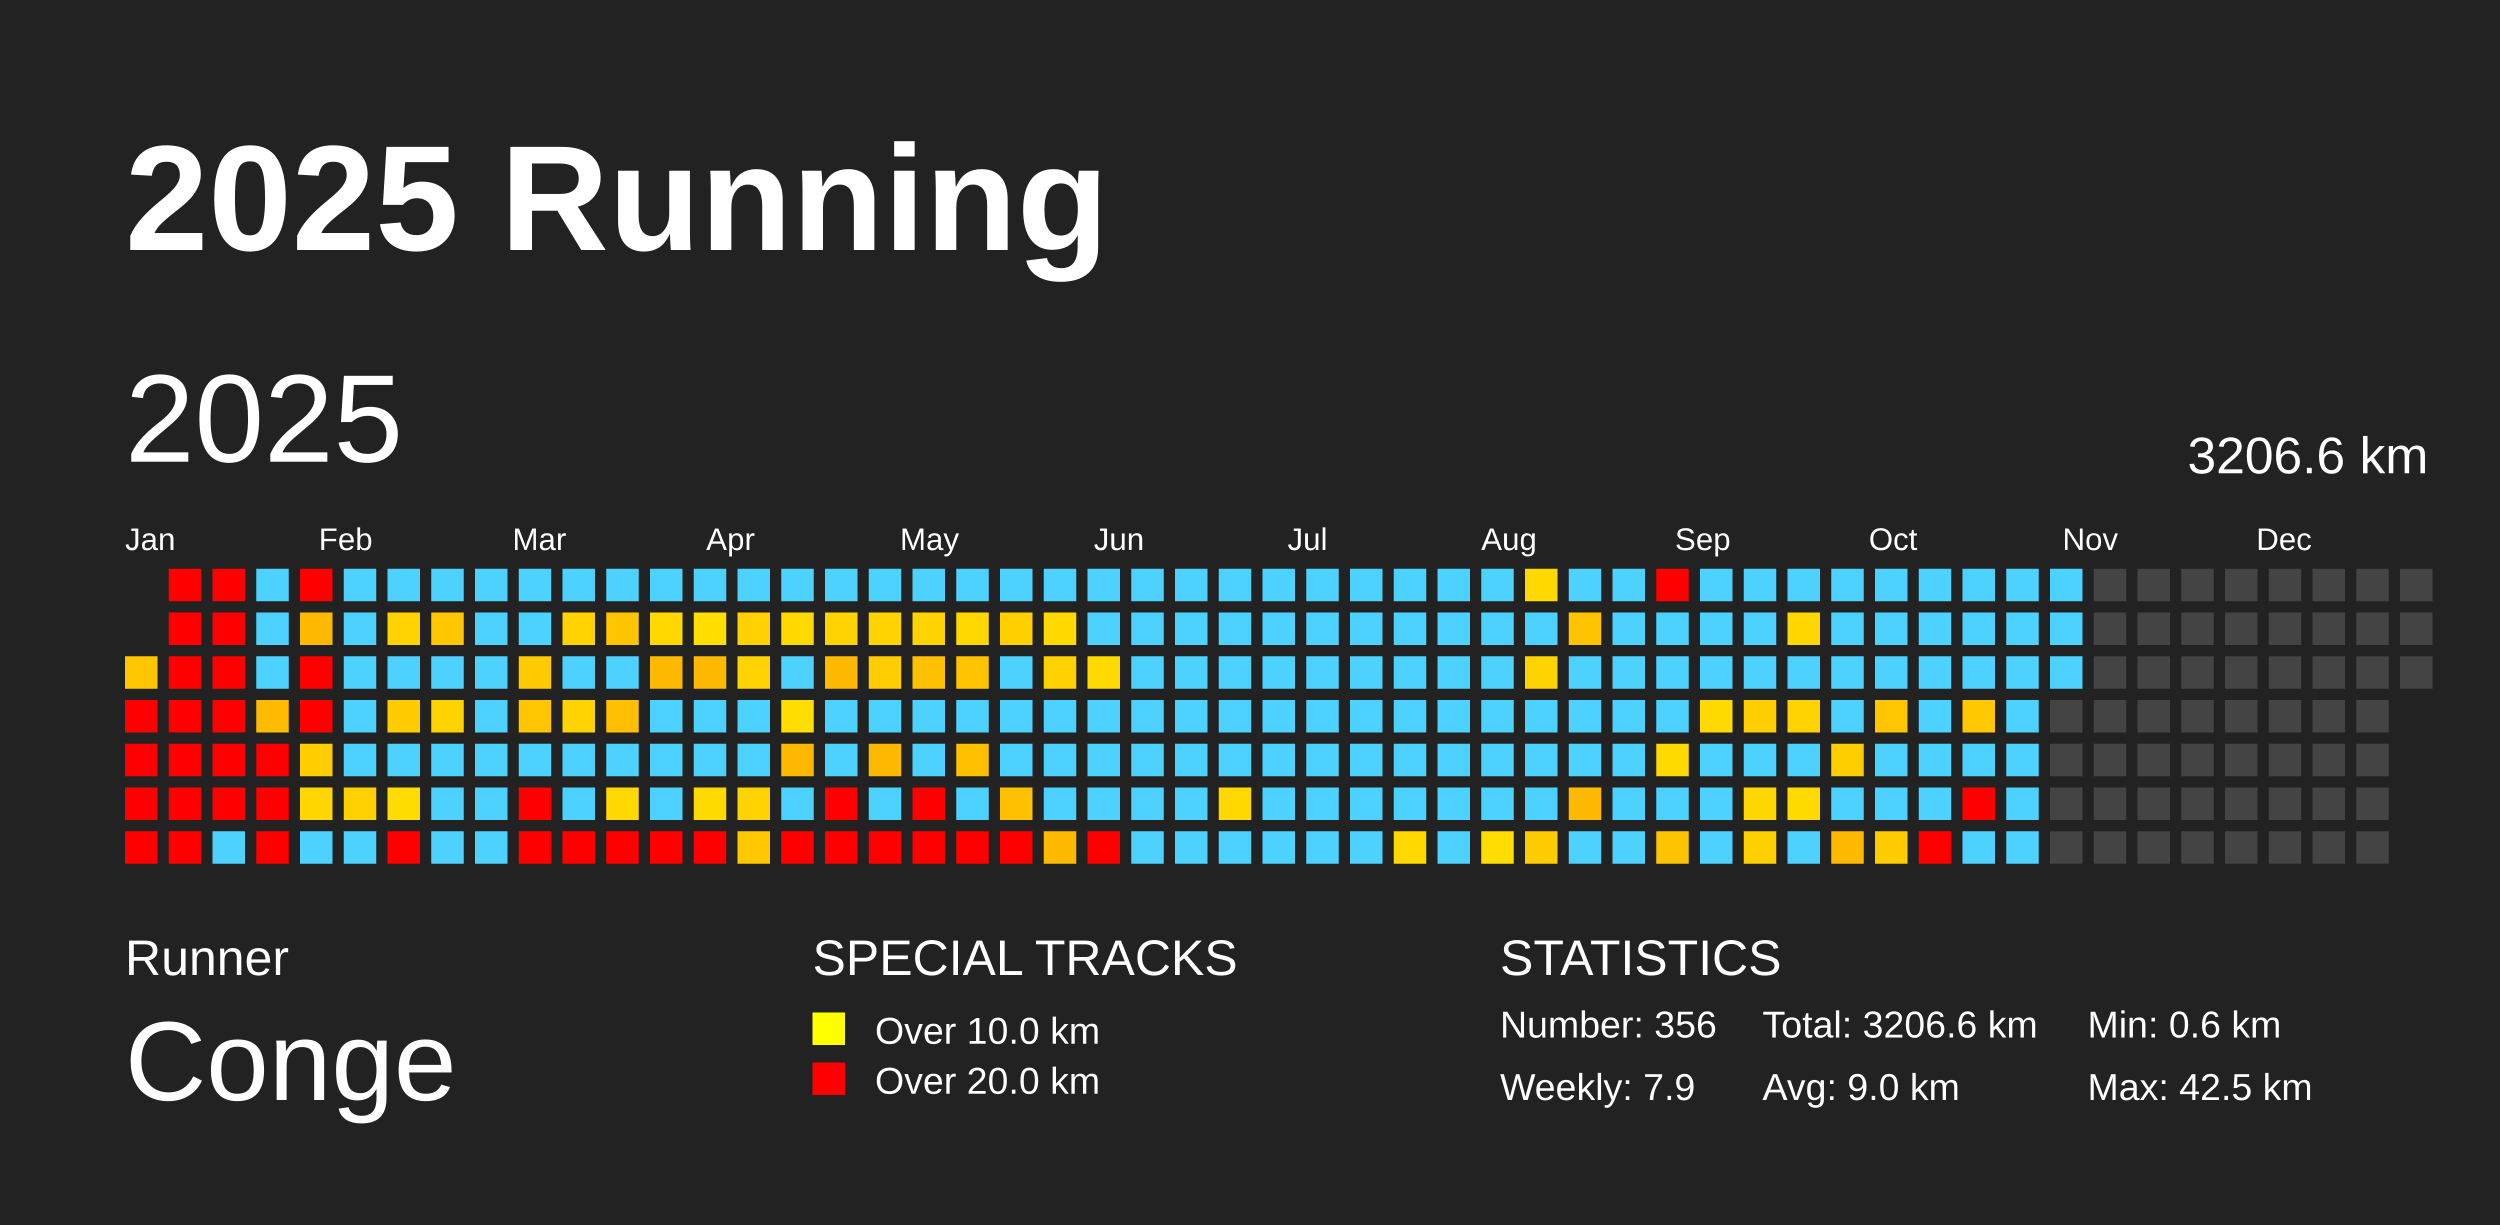
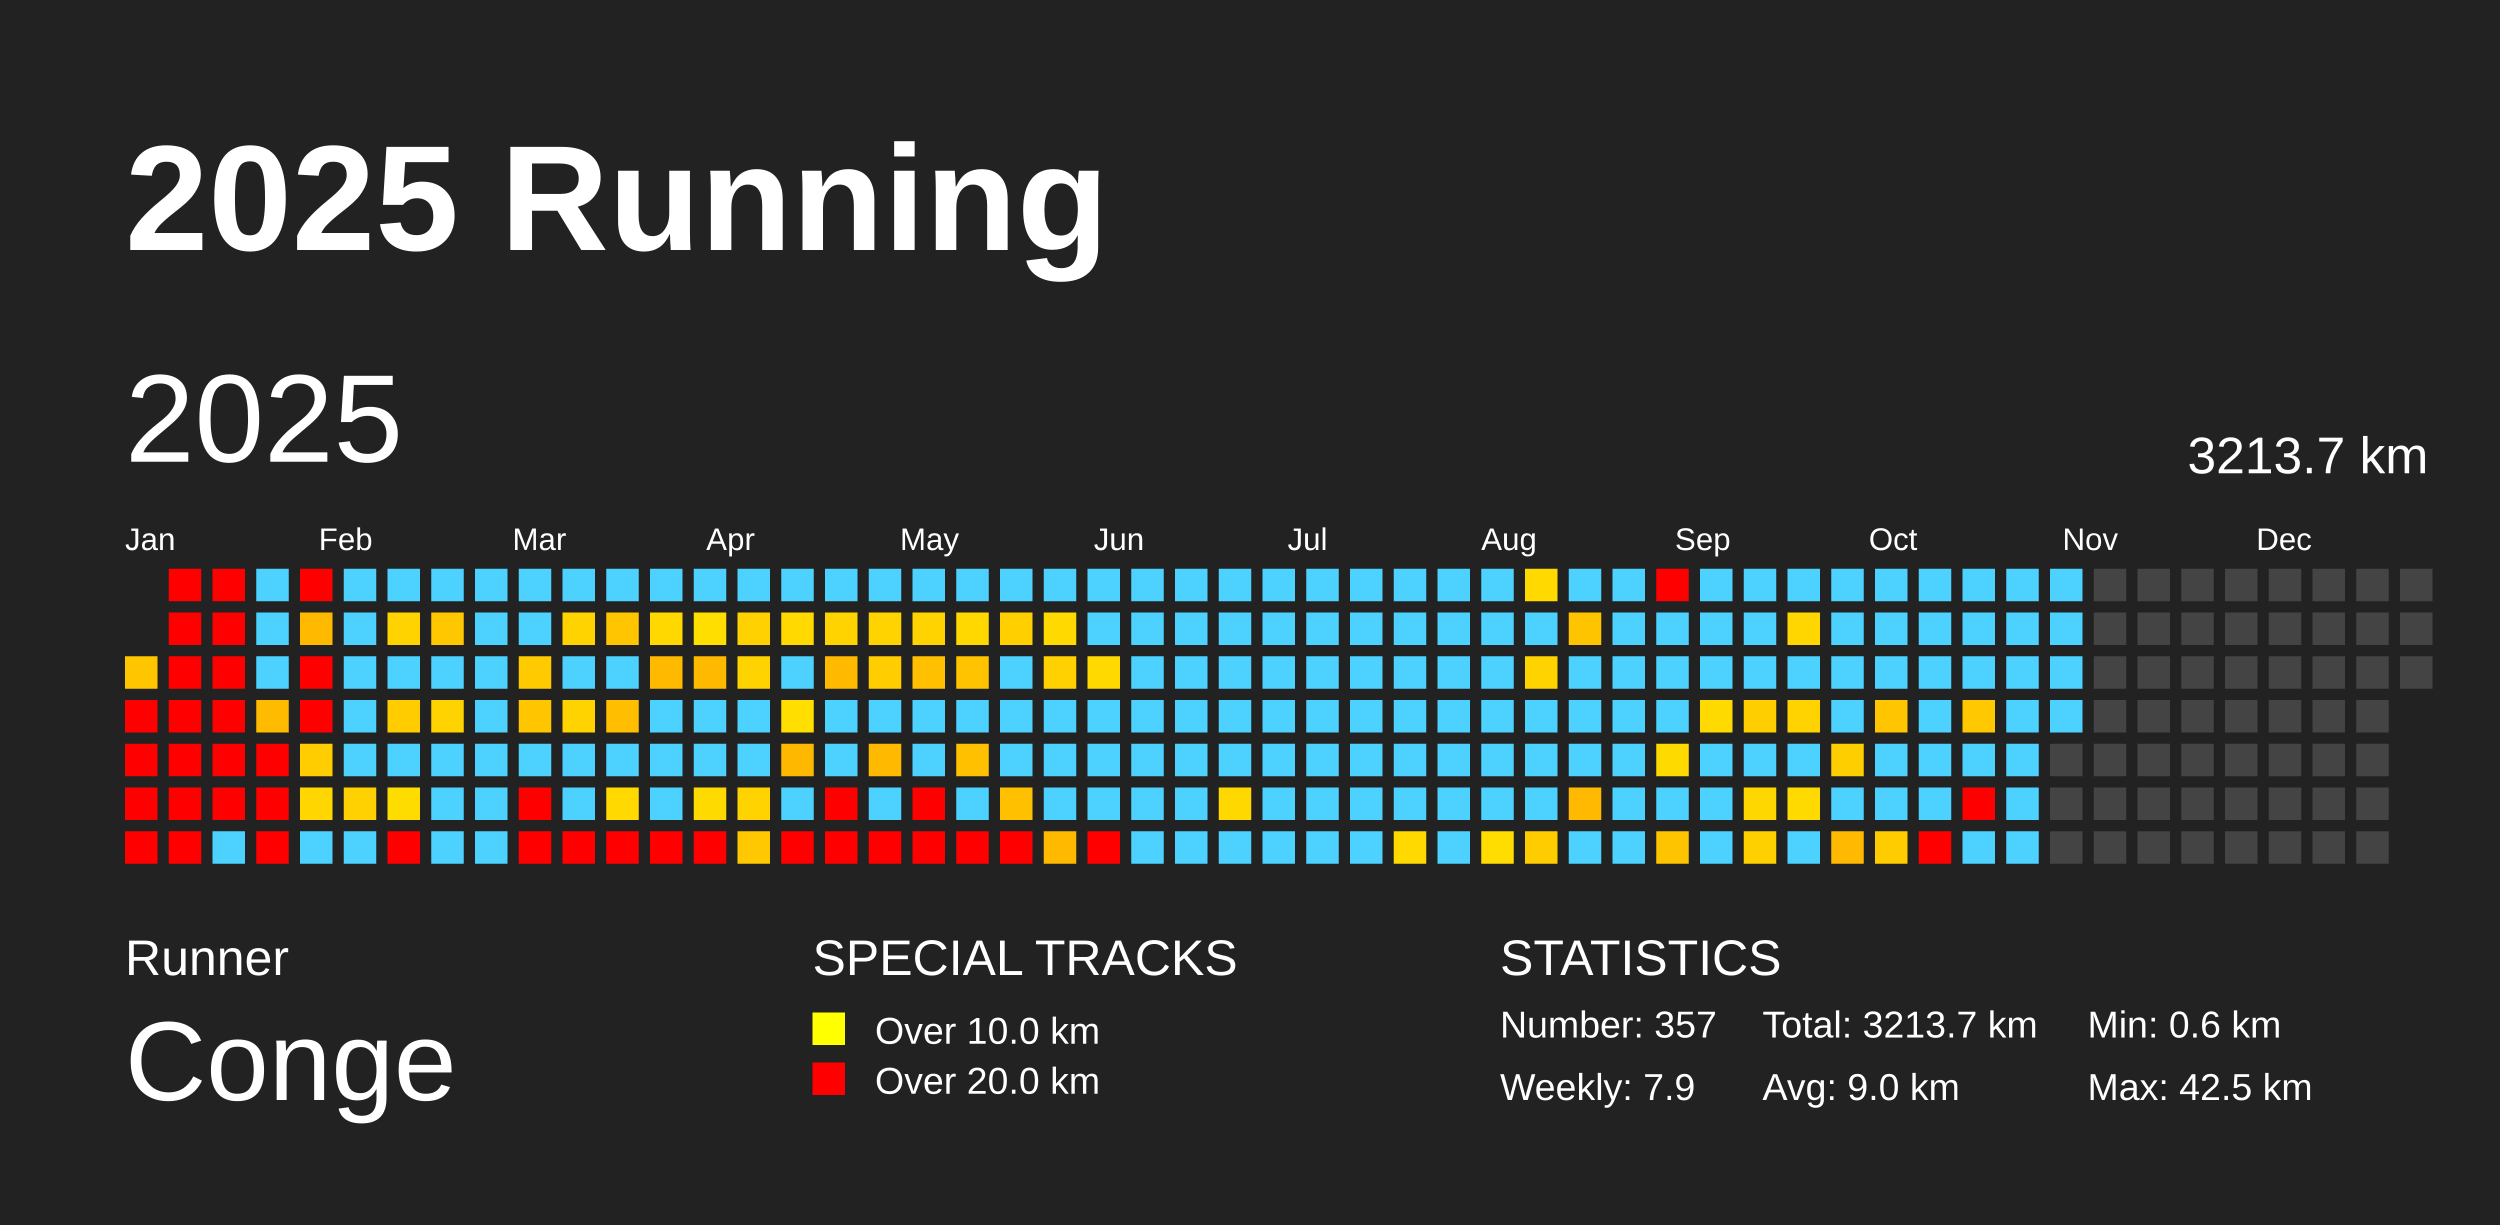
<svg xmlns="http://www.w3.org/2000/svg" baseProfile="full" height="98mm" version="1.1" viewBox="0,0,200,98" width="200mm">
  <defs />
  <rect fill="#222222" height="98" width="200" x="0" y="0" />
  <text fill="#FFFFFF" style="font-size:12px; font-family:Arial; font-weight:bold;" x="10" y="20">2025 Running</text>
  <text fill="#FFFFFF" style="font-size:4px; font-family:Arial" x="10" y="78">Runner</text>
  <text fill="#FFFFFF" style="font-size:9px; font-family:Arial" x="10" y="88">Conge</text>
  <text fill="#FFFFFF" style="font-size:4px; font-family:Arial" x="65" y="78">SPECIAL TRACKS</text>
  <rect fill="yellow" height="2.6" width="2.6" x="65" y="81" />
  <text fill="#FFFFFF" style="font-size:3px; font-family:Arial" x="70" y="83.5">Over 10.0 km</text>
  <rect fill="red" height="2.6" width="2.6" x="65" y="85" />
  <text fill="#FFFFFF" style="font-size:3px; font-family:Arial" x="70" y="87.5">Over 20.0 km</text>
  <text fill="#FFFFFF" style="font-size:4px; font-family:Arial" x="120" y="78">STATISTICS</text>
-   <text fill="#FFFFFF" style="font-size:3px; font-family:Arial" x="120" y="83">Number: 356</text>
+   <text fill="#FFFFFF" style="font-size:3px; font-family:Arial" x="120" y="83">Number: 357</text>
  <text fill="#FFFFFF" style="font-size:3px; font-family:Arial" x="120" y="88">Weekly: 7.9</text>
-   <text fill="#FFFFFF" style="font-size:3px; font-family:Arial" x="141" y="83">Total: 3206.6 km</text>
+   <text fill="#FFFFFF" style="font-size:3px; font-family:Arial" x="141" y="83">Total: 3213.7 km</text>
  <text fill="#FFFFFF" style="font-size:3px; font-family:Arial" x="141" y="88">Avg: 9.0 km</text>
  <text fill="#FFFFFF" style="font-size:3px; font-family:Arial" x="167" y="83">Min: 0.6 km</text>
  <text fill="#FFFFFF" style="font-size:3px; font-family:Arial" x="167" y="88">Max: 42.5 km</text>
  <text dominant-baseline="hanging" fill="#FFFFFF" style="font-size:10.0px; font-family:Arial;" x="10" y="30">2025</text>
-   <text dominant-baseline="hanging" fill="#FFFFFF" style="font-size:4.125px; font-family:Arial;" x="175" y="35">3206.6 km</text>
+   <text dominant-baseline="hanging" fill="#FFFFFF" style="font-size:4.125px; font-family:Arial;" x="175" y="35">3213.7 km</text>
  <text fill="#FFFFFF" style="font-size:2.5px; font-family:Arial" x="10.0" y="44">Jan</text>
  <text fill="#FFFFFF" style="font-size:2.5px; font-family:Arial" x="25.5" y="44">Feb</text>
  <text fill="#FFFFFF" style="font-size:2.5px; font-family:Arial" x="41.0" y="44">Mar</text>
  <text fill="#FFFFFF" style="font-size:2.5px; font-family:Arial" x="56.5" y="44">Apr</text>
  <text fill="#FFFFFF" style="font-size:2.5px; font-family:Arial" x="72.0" y="44">May</text>
  <text fill="#FFFFFF" style="font-size:2.5px; font-family:Arial" x="87.5" y="44">Jun</text>
  <text fill="#FFFFFF" style="font-size:2.5px; font-family:Arial" x="103.0" y="44">Jul</text>
  <text fill="#FFFFFF" style="font-size:2.5px; font-family:Arial" x="118.5" y="44">Aug</text>
  <text fill="#FFFFFF" style="font-size:2.5px; font-family:Arial" x="134.0" y="44">Sep</text>
  <text fill="#FFFFFF" style="font-size:2.5px; font-family:Arial" x="149.5" y="44">Oct</text>
  <text fill="#FFFFFF" style="font-size:2.5px; font-family:Arial" x="165.0" y="44">Nov</text>
  <text fill="#FFFFFF" style="font-size:2.5px; font-family:Arial" x="180.5" y="44">Dec</text>
  <rect fill="#ffc600" height="2.6" width="2.6" x="10.0" y="52.5" />
  <rect fill="red" height="2.6" width="2.6" x="10.0" y="56.0" />
  <rect fill="red" height="2.6" width="2.6" x="10.0" y="59.5" />
  <rect fill="red" height="2.6" width="2.6" x="10.0" y="63.0" />
  <rect fill="red" height="2.6" width="2.6" x="10.0" y="66.5" />
  <rect fill="red" height="2.6" width="2.6" x="13.5" y="45.5" />
  <rect fill="red" height="2.6" width="2.6" x="13.5" y="49.0" />
  <rect fill="red" height="2.6" width="2.6" x="13.5" y="52.5" />
  <rect fill="red" height="2.6" width="2.6" x="13.5" y="56.0" />
  <rect fill="red" height="2.6" width="2.6" x="13.5" y="59.5" />
  <rect fill="red" height="2.6" width="2.6" x="13.5" y="63.0" />
  <rect fill="red" height="2.6" width="2.6" x="13.5" y="66.5" />
  <rect fill="red" height="2.6" width="2.6" x="17.0" y="45.5" />
  <rect fill="red" height="2.6" width="2.6" x="17.0" y="49.0" />
  <rect fill="red" height="2.6" width="2.6" x="17.0" y="52.5" />
  <rect fill="red" height="2.6" width="2.6" x="17.0" y="56.0" />
  <rect fill="red" height="2.6" width="2.6" x="17.0" y="59.5" />
  <rect fill="red" height="2.6" width="2.6" x="17.0" y="63.0" />
  <rect fill="#4dd2ff" height="2.6" width="2.6" x="17.0" y="66.5" />
  <rect fill="#4dd2ff" height="2.6" width="2.6" x="20.5" y="45.5" />
  <rect fill="#4dd2ff" height="2.6" width="2.6" x="20.5" y="49.0" />
  <rect fill="#4dd2ff" height="2.6" width="2.6" x="20.5" y="52.5" />
  <rect fill="#ffbb00" height="2.6" width="2.6" x="20.5" y="56.0" />
  <rect fill="red" height="2.6" width="2.6" x="20.5" y="59.5" />
  <rect fill="red" height="2.6" width="2.6" x="20.5" y="63.0" />
  <rect fill="red" height="2.6" width="2.6" x="20.5" y="66.5" />
  <rect fill="red" height="2.6" width="2.6" x="24.0" y="45.5" />
  <rect fill="#ffba00" height="2.6" width="2.6" x="24.0" y="49.0" />
  <rect fill="red" height="2.6" width="2.6" x="24.0" y="52.5" />
  <rect fill="red" height="2.6" width="2.6" x="24.0" y="56.0" />
  <rect fill="#ffcd00" height="2.6" width="2.6" x="24.0" y="59.5" />
  <rect fill="#ffd600" height="2.6" width="2.6" x="24.0" y="63.0" />
  <rect fill="#4dd2ff" height="2.6" width="2.6" x="24.0" y="66.5" />
  <rect fill="#4dd2ff" height="2.6" width="2.6" x="27.5" y="45.5" />
  <rect fill="#4dd2ff" height="2.6" width="2.6" x="27.5" y="49.0" />
  <rect fill="#4dd2ff" height="2.6" width="2.6" x="27.5" y="52.5" />
  <rect fill="#4dd2ff" height="2.6" width="2.6" x="27.5" y="56.0" />
  <rect fill="#4dd2ff" height="2.6" width="2.6" x="27.5" y="59.5" />
  <rect fill="#ffd100" height="2.6" width="2.6" x="27.5" y="63.0" />
  <rect fill="#4dd2ff" height="2.6" width="2.6" x="27.5" y="66.5" />
  <rect fill="#4dd2ff" height="2.6" width="2.6" x="31.0" y="45.5" />
  <rect fill="#ffd300" height="2.6" width="2.6" x="31.0" y="49.0" />
  <rect fill="#4dd2ff" height="2.6" width="2.6" x="31.0" y="52.5" />
  <rect fill="#ffcc00" height="2.6" width="2.6" x="31.0" y="56.0" />
  <rect fill="#4dd2ff" height="2.6" width="2.6" x="31.0" y="59.5" />
  <rect fill="#ffdc00" height="2.6" width="2.6" x="31.0" y="63.0" />
  <rect fill="red" height="2.6" width="2.6" x="31.0" y="66.5" />
  <rect fill="#4dd2ff" height="2.6" width="2.6" x="34.5" y="45.5" />
  <rect fill="#ffc700" height="2.6" width="2.6" x="34.5" y="49.0" />
  <rect fill="#4dd2ff" height="2.6" width="2.6" x="34.5" y="52.5" />
  <rect fill="#ffd300" height="2.6" width="2.6" x="34.5" y="56.0" />
  <rect fill="#4dd2ff" height="2.6" width="2.6" x="34.5" y="59.5" />
  <rect fill="#4dd2ff" height="2.6" width="2.6" x="34.5" y="63.0" />
  <rect fill="#4dd2ff" height="2.6" width="2.6" x="34.5" y="66.5" />
  <rect fill="#4dd2ff" height="2.6" width="2.6" x="38.0" y="45.5" />
  <rect fill="#4dd2ff" height="2.6" width="2.6" x="38.0" y="49.0" />
  <rect fill="#4dd2ff" height="2.6" width="2.6" x="38.0" y="52.5" />
  <rect fill="#4dd2ff" height="2.6" width="2.6" x="38.0" y="56.0" />
  <rect fill="#4dd2ff" height="2.6" width="2.6" x="38.0" y="59.5" />
  <rect fill="#4dd2ff" height="2.6" width="2.6" x="38.0" y="63.0" />
  <rect fill="#4dd2ff" height="2.6" width="2.6" x="38.0" y="66.5" />
  <rect fill="#4dd2ff" height="2.6" width="2.6" x="41.5" y="45.5" />
  <rect fill="#4dd2ff" height="2.6" width="2.6" x="41.5" y="49.0" />
  <rect fill="#ffcb00" height="2.6" width="2.6" x="41.5" y="52.5" />
  <rect fill="#ffc600" height="2.6" width="2.6" x="41.5" y="56.0" />
  <rect fill="#4dd2ff" height="2.6" width="2.6" x="41.5" y="59.5" />
  <rect fill="red" height="2.6" width="2.6" x="41.5" y="63.0" />
  <rect fill="red" height="2.6" width="2.6" x="41.5" y="66.5" />
  <rect fill="#4dd2ff" height="2.6" width="2.6" x="45.0" y="45.5" />
  <rect fill="#ffd300" height="2.6" width="2.6" x="45.0" y="49.0" />
  <rect fill="#4dd2ff" height="2.6" width="2.6" x="45.0" y="52.5" />
  <rect fill="#ffd300" height="2.6" width="2.6" x="45.0" y="56.0" />
  <rect fill="#4dd2ff" height="2.6" width="2.6" x="45.0" y="59.5" />
  <rect fill="#4dd2ff" height="2.6" width="2.6" x="45.0" y="63.0" />
  <rect fill="red" height="2.6" width="2.6" x="45.0" y="66.5" />
  <rect fill="#4dd2ff" height="2.6" width="2.6" x="48.5" y="45.5" />
  <rect fill="#ffc500" height="2.6" width="2.6" x="48.5" y="49.0" />
  <rect fill="#4dd2ff" height="2.6" width="2.6" x="48.5" y="52.5" />
  <rect fill="#ffbe00" height="2.6" width="2.6" x="48.5" y="56.0" />
  <rect fill="#4dd2ff" height="2.6" width="2.6" x="48.5" y="59.5" />
  <rect fill="#ffd900" height="2.6" width="2.6" x="48.5" y="63.0" />
  <rect fill="red" height="2.6" width="2.6" x="48.5" y="66.5" />
  <rect fill="#4dd2ff" height="2.6" width="2.6" x="52.0" y="45.5" />
  <rect fill="#ffd800" height="2.6" width="2.6" x="52.0" y="49.0" />
  <rect fill="#ffba00" height="2.6" width="2.6" x="52.0" y="52.5" />
  <rect fill="#4dd2ff" height="2.6" width="2.6" x="52.0" y="56.0" />
  <rect fill="#4dd2ff" height="2.6" width="2.6" x="52.0" y="59.5" />
  <rect fill="#4dd2ff" height="2.6" width="2.6" x="52.0" y="63.0" />
  <rect fill="red" height="2.6" width="2.6" x="52.0" y="66.5" />
  <rect fill="#4dd2ff" height="2.6" width="2.6" x="55.5" y="45.5" />
  <rect fill="#ffde00" height="2.6" width="2.6" x="55.5" y="49.0" />
  <rect fill="#ffba00" height="2.6" width="2.6" x="55.5" y="52.5" />
  <rect fill="#4dd2ff" height="2.6" width="2.6" x="55.5" y="56.0" />
  <rect fill="#4dd2ff" height="2.6" width="2.6" x="55.5" y="59.5" />
  <rect fill="#ffda00" height="2.6" width="2.6" x="55.5" y="63.0" />
  <rect fill="red" height="2.6" width="2.6" x="55.5" y="66.5" />
  <rect fill="#4dd2ff" height="2.6" width="2.6" x="59.0" y="45.5" />
  <rect fill="#ffd100" height="2.6" width="2.6" x="59.0" y="49.0" />
  <rect fill="#ffd300" height="2.6" width="2.6" x="59.0" y="52.5" />
  <rect fill="#4dd2ff" height="2.6" width="2.6" x="59.0" y="56.0" />
  <rect fill="#4dd2ff" height="2.6" width="2.6" x="59.0" y="59.5" />
  <rect fill="#ffd300" height="2.6" width="2.6" x="59.0" y="63.0" />
  <rect fill="#ffc800" height="2.6" width="2.6" x="59.0" y="66.5" />
  <rect fill="#4dd2ff" height="2.6" width="2.6" x="62.5" y="45.5" />
  <rect fill="#ffd900" height="2.6" width="2.6" x="62.5" y="49.0" />
  <rect fill="#4dd2ff" height="2.6" width="2.6" x="62.5" y="52.5" />
  <rect fill="#ffde00" height="2.6" width="2.6" x="62.5" y="56.0" />
  <rect fill="#ffb800" height="2.6" width="2.6" x="62.5" y="59.5" />
  <rect fill="#4dd2ff" height="2.6" width="2.6" x="62.5" y="63.0" />
  <rect fill="red" height="2.6" width="2.6" x="62.5" y="66.5" />
  <rect fill="#4dd2ff" height="2.6" width="2.6" x="66.0" y="45.5" />
  <rect fill="#ffd300" height="2.6" width="2.6" x="66.0" y="49.0" />
  <rect fill="#ffba00" height="2.6" width="2.6" x="66.0" y="52.5" />
  <rect fill="#4dd2ff" height="2.6" width="2.6" x="66.0" y="56.0" />
  <rect fill="#4dd2ff" height="2.6" width="2.6" x="66.0" y="59.5" />
  <rect fill="red" height="2.6" width="2.6" x="66.0" y="63.0" />
  <rect fill="red" height="2.6" width="2.6" x="66.0" y="66.5" />
  <rect fill="#4dd2ff" height="2.6" width="2.6" x="69.5" y="45.5" />
  <rect fill="#ffd300" height="2.6" width="2.6" x="69.5" y="49.0" />
  <rect fill="#ffcd00" height="2.6" width="2.6" x="69.5" y="52.5" />
  <rect fill="#4dd2ff" height="2.6" width="2.6" x="69.5" y="56.0" />
  <rect fill="#ffba00" height="2.6" width="2.6" x="69.5" y="59.5" />
  <rect fill="#4dd2ff" height="2.6" width="2.6" x="69.5" y="63.0" />
  <rect fill="red" height="2.6" width="2.6" x="69.5" y="66.5" />
  <rect fill="#4dd2ff" height="2.6" width="2.6" x="73.0" y="45.5" />
  <rect fill="#ffd300" height="2.6" width="2.6" x="73.0" y="49.0" />
  <rect fill="#ffc000" height="2.6" width="2.6" x="73.0" y="52.5" />
  <rect fill="#4dd2ff" height="2.6" width="2.6" x="73.0" y="56.0" />
  <rect fill="#4dd2ff" height="2.6" width="2.6" x="73.0" y="59.5" />
  <rect fill="red" height="2.6" width="2.6" x="73.0" y="63.0" />
  <rect fill="red" height="2.6" width="2.6" x="73.0" y="66.5" />
  <rect fill="#4dd2ff" height="2.6" width="2.6" x="76.5" y="45.5" />
  <rect fill="#ffd800" height="2.6" width="2.6" x="76.5" y="49.0" />
  <rect fill="#ffc300" height="2.6" width="2.6" x="76.5" y="52.5" />
  <rect fill="#4dd2ff" height="2.6" width="2.6" x="76.5" y="56.0" />
  <rect fill="#ffc000" height="2.6" width="2.6" x="76.5" y="59.5" />
  <rect fill="#4dd2ff" height="2.6" width="2.6" x="76.5" y="63.0" />
  <rect fill="red" height="2.6" width="2.6" x="76.5" y="66.5" />
  <rect fill="#4dd2ff" height="2.6" width="2.6" x="80.0" y="45.5" />
  <rect fill="#ffcf00" height="2.6" width="2.6" x="80.0" y="49.0" />
  <rect fill="#4dd2ff" height="2.6" width="2.6" x="80.0" y="52.5" />
  <rect fill="#4dd2ff" height="2.6" width="2.6" x="80.0" y="56.0" />
  <rect fill="#4dd2ff" height="2.6" width="2.6" x="80.0" y="59.5" />
  <rect fill="#ffc000" height="2.6" width="2.6" x="80.0" y="63.0" />
  <rect fill="red" height="2.6" width="2.6" x="80.0" y="66.5" />
  <rect fill="#4dd2ff" height="2.6" width="2.6" x="83.5" y="45.5" />
  <rect fill="#ffd900" height="2.6" width="2.6" x="83.5" y="49.0" />
  <rect fill="#ffd100" height="2.6" width="2.6" x="83.5" y="52.5" />
  <rect fill="#4dd2ff" height="2.6" width="2.6" x="83.5" y="56.0" />
  <rect fill="#4dd2ff" height="2.6" width="2.6" x="83.5" y="59.5" />
  <rect fill="#4dd2ff" height="2.6" width="2.6" x="83.5" y="63.0" />
  <rect fill="#ffba00" height="2.6" width="2.6" x="83.5" y="66.5" />
  <rect fill="#4dd2ff" height="2.6" width="2.6" x="87.0" y="45.5" />
  <rect fill="#4dd2ff" height="2.6" width="2.6" x="87.0" y="49.0" />
  <rect fill="#ffd900" height="2.6" width="2.6" x="87.0" y="52.5" />
  <rect fill="#4dd2ff" height="2.6" width="2.6" x="87.0" y="56.0" />
  <rect fill="#4dd2ff" height="2.6" width="2.6" x="87.0" y="59.5" />
  <rect fill="#4dd2ff" height="2.6" width="2.6" x="87.0" y="63.0" />
  <rect fill="red" height="2.6" width="2.6" x="87.0" y="66.5" />
  <rect fill="#4dd2ff" height="2.6" width="2.6" x="90.5" y="45.5" />
  <rect fill="#4dd2ff" height="2.6" width="2.6" x="90.5" y="49.0" />
  <rect fill="#4dd2ff" height="2.6" width="2.6" x="90.5" y="52.5" />
  <rect fill="#4dd2ff" height="2.6" width="2.6" x="90.5" y="56.0" />
  <rect fill="#4dd2ff" height="2.6" width="2.6" x="90.5" y="59.5" />
  <rect fill="#4dd2ff" height="2.6" width="2.6" x="90.5" y="63.0" />
  <rect fill="#4dd2ff" height="2.6" width="2.6" x="90.5" y="66.5" />
  <rect fill="#4dd2ff" height="2.6" width="2.6" x="94.0" y="45.5" />
  <rect fill="#4dd2ff" height="2.6" width="2.6" x="94.0" y="49.0" />
  <rect fill="#4dd2ff" height="2.6" width="2.6" x="94.0" y="52.5" />
  <rect fill="#4dd2ff" height="2.6" width="2.6" x="94.0" y="56.0" />
  <rect fill="#4dd2ff" height="2.6" width="2.6" x="94.0" y="59.5" />
  <rect fill="#4dd2ff" height="2.6" width="2.6" x="94.0" y="63.0" />
  <rect fill="#4dd2ff" height="2.6" width="2.6" x="94.0" y="66.5" />
  <rect fill="#4dd2ff" height="2.6" width="2.6" x="97.5" y="45.5" />
  <rect fill="#4dd2ff" height="2.6" width="2.6" x="97.5" y="49.0" />
  <rect fill="#4dd2ff" height="2.6" width="2.6" x="97.5" y="52.5" />
  <rect fill="#4dd2ff" height="2.6" width="2.6" x="97.5" y="56.0" />
  <rect fill="#4dd2ff" height="2.6" width="2.6" x="97.5" y="59.5" />
  <rect fill="#ffd800" height="2.6" width="2.6" x="97.5" y="63.0" />
  <rect fill="#4dd2ff" height="2.6" width="2.6" x="97.5" y="66.5" />
  <rect fill="#4dd2ff" height="2.6" width="2.6" x="101.0" y="45.5" />
  <rect fill="#4dd2ff" height="2.6" width="2.6" x="101.0" y="49.0" />
  <rect fill="#4dd2ff" height="2.6" width="2.6" x="101.0" y="52.5" />
  <rect fill="#4dd2ff" height="2.6" width="2.6" x="101.0" y="56.0" />
  <rect fill="#4dd2ff" height="2.6" width="2.6" x="101.0" y="59.5" />
  <rect fill="#4dd2ff" height="2.6" width="2.6" x="101.0" y="63.0" />
  <rect fill="#4dd2ff" height="2.6" width="2.6" x="101.0" y="66.5" />
  <rect fill="#4dd2ff" height="2.6" width="2.6" x="104.5" y="45.5" />
  <rect fill="#4dd2ff" height="2.6" width="2.6" x="104.5" y="49.0" />
  <rect fill="#4dd2ff" height="2.6" width="2.6" x="104.5" y="52.5" />
  <rect fill="#4dd2ff" height="2.6" width="2.6" x="104.5" y="56.0" />
  <rect fill="#4dd2ff" height="2.6" width="2.6" x="104.5" y="59.5" />
  <rect fill="#4dd2ff" height="2.6" width="2.6" x="104.5" y="63.0" />
  <rect fill="#4dd2ff" height="2.6" width="2.6" x="104.5" y="66.5" />
  <rect fill="#4dd2ff" height="2.6" width="2.6" x="108.0" y="45.5" />
  <rect fill="#4dd2ff" height="2.6" width="2.6" x="108.0" y="49.0" />
  <rect fill="#4dd2ff" height="2.6" width="2.6" x="108.0" y="52.5" />
  <rect fill="#4dd2ff" height="2.6" width="2.6" x="108.0" y="56.0" />
  <rect fill="#4dd2ff" height="2.6" width="2.6" x="108.0" y="59.5" />
  <rect fill="#4dd2ff" height="2.6" width="2.6" x="108.0" y="63.0" />
  <rect fill="#4dd2ff" height="2.6" width="2.6" x="108.0" y="66.5" />
  <rect fill="#4dd2ff" height="2.6" width="2.6" x="111.5" y="45.5" />
  <rect fill="#4dd2ff" height="2.6" width="2.6" x="111.5" y="49.0" />
  <rect fill="#4dd2ff" height="2.6" width="2.6" x="111.5" y="52.5" />
  <rect fill="#4dd2ff" height="2.6" width="2.6" x="111.5" y="56.0" />
  <rect fill="#4dd2ff" height="2.6" width="2.6" x="111.5" y="59.5" />
  <rect fill="#4dd2ff" height="2.6" width="2.6" x="111.5" y="63.0" />
  <rect fill="#ffd900" height="2.6" width="2.6" x="111.5" y="66.5" />
  <rect fill="#4dd2ff" height="2.6" width="2.6" x="115.0" y="45.5" />
  <rect fill="#4dd2ff" height="2.6" width="2.6" x="115.0" y="49.0" />
  <rect fill="#4dd2ff" height="2.6" width="2.6" x="115.0" y="52.5" />
  <rect fill="#4dd2ff" height="2.6" width="2.6" x="115.0" y="56.0" />
  <rect fill="#4dd2ff" height="2.6" width="2.6" x="115.0" y="59.5" />
  <rect fill="#4dd2ff" height="2.6" width="2.6" x="115.0" y="63.0" />
  <rect fill="#4dd2ff" height="2.6" width="2.6" x="115.0" y="66.5" />
  <rect fill="#4dd2ff" height="2.6" width="2.6" x="118.5" y="45.5" />
  <rect fill="#4dd2ff" height="2.6" width="2.6" x="118.5" y="49.0" />
  <rect fill="#4dd2ff" height="2.6" width="2.6" x="118.5" y="52.5" />
  <rect fill="#4dd2ff" height="2.6" width="2.6" x="118.5" y="56.0" />
  <rect fill="#4dd2ff" height="2.6" width="2.6" x="118.5" y="59.5" />
  <rect fill="#4dd2ff" height="2.6" width="2.6" x="118.5" y="63.0" />
  <rect fill="#ffdd00" height="2.6" width="2.6" x="118.5" y="66.5" />
  <rect fill="#ffd900" height="2.6" width="2.6" x="122.0" y="45.5" />
  <rect fill="#4dd2ff" height="2.6" width="2.6" x="122.0" y="49.0" />
  <rect fill="#ffd300" height="2.6" width="2.6" x="122.0" y="52.5" />
  <rect fill="#4dd2ff" height="2.6" width="2.6" x="122.0" y="56.0" />
  <rect fill="#4dd2ff" height="2.6" width="2.6" x="122.0" y="59.5" />
  <rect fill="#4dd2ff" height="2.6" width="2.6" x="122.0" y="63.0" />
  <rect fill="#ffcc00" height="2.6" width="2.6" x="122.0" y="66.5" />
  <rect fill="#4dd2ff" height="2.6" width="2.6" x="125.5" y="45.5" />
  <rect fill="#ffc400" height="2.6" width="2.6" x="125.5" y="49.0" />
  <rect fill="#4dd2ff" height="2.6" width="2.6" x="125.5" y="52.5" />
  <rect fill="#4dd2ff" height="2.6" width="2.6" x="125.5" y="56.0" />
  <rect fill="#4dd2ff" height="2.6" width="2.6" x="125.5" y="59.5" />
  <rect fill="#ffb900" height="2.6" width="2.6" x="125.5" y="63.0" />
  <rect fill="#4dd2ff" height="2.6" width="2.6" x="125.5" y="66.5" />
  <rect fill="#4dd2ff" height="2.6" width="2.6" x="129.0" y="45.5" />
  <rect fill="#4dd2ff" height="2.6" width="2.6" x="129.0" y="49.0" />
  <rect fill="#4dd2ff" height="2.6" width="2.6" x="129.0" y="52.5" />
  <rect fill="#4dd2ff" height="2.6" width="2.6" x="129.0" y="56.0" />
  <rect fill="#4dd2ff" height="2.6" width="2.6" x="129.0" y="59.5" />
  <rect fill="#4dd2ff" height="2.6" width="2.6" x="129.0" y="63.0" />
  <rect fill="#4dd2ff" height="2.6" width="2.6" x="129.0" y="66.5" />
  <rect fill="red" height="2.6" width="2.6" x="132.5" y="45.5" />
  <rect fill="#4dd2ff" height="2.6" width="2.6" x="132.5" y="49.0" />
  <rect fill="#4dd2ff" height="2.6" width="2.6" x="132.5" y="52.5" />
  <rect fill="#4dd2ff" height="2.6" width="2.6" x="132.5" y="56.0" />
  <rect fill="#ffda00" height="2.6" width="2.6" x="132.5" y="59.5" />
  <rect fill="#4dd2ff" height="2.6" width="2.6" x="132.5" y="63.0" />
  <rect fill="#ffc400" height="2.6" width="2.6" x="132.5" y="66.5" />
  <rect fill="#4dd2ff" height="2.6" width="2.6" x="136.0" y="45.5" />
  <rect fill="#4dd2ff" height="2.6" width="2.6" x="136.0" y="49.0" />
  <rect fill="#4dd2ff" height="2.6" width="2.6" x="136.0" y="52.5" />
  <rect fill="#ffda00" height="2.6" width="2.6" x="136.0" y="56.0" />
  <rect fill="#4dd2ff" height="2.6" width="2.6" x="136.0" y="59.5" />
  <rect fill="#4dd2ff" height="2.6" width="2.6" x="136.0" y="63.0" />
  <rect fill="#4dd2ff" height="2.6" width="2.6" x="136.0" y="66.5" />
  <rect fill="#4dd2ff" height="2.6" width="2.6" x="139.5" y="45.5" />
  <rect fill="#4dd2ff" height="2.6" width="2.6" x="139.5" y="49.0" />
  <rect fill="#4dd2ff" height="2.6" width="2.6" x="139.5" y="52.5" />
  <rect fill="#ffce00" height="2.6" width="2.6" x="139.5" y="56.0" />
  <rect fill="#4dd2ff" height="2.6" width="2.6" x="139.5" y="59.5" />
  <rect fill="#ffd700" height="2.6" width="2.6" x="139.5" y="63.0" />
  <rect fill="#ffd000" height="2.6" width="2.6" x="139.5" y="66.5" />
  <rect fill="#4dd2ff" height="2.6" width="2.6" x="143.0" y="45.5" />
  <rect fill="#ffd600" height="2.6" width="2.6" x="143.0" y="49.0" />
  <rect fill="#4dd2ff" height="2.6" width="2.6" x="143.0" y="52.5" />
  <rect fill="#ffd300" height="2.6" width="2.6" x="143.0" y="56.0" />
  <rect fill="#4dd2ff" height="2.6" width="2.6" x="143.0" y="59.5" />
  <rect fill="#ffda00" height="2.6" width="2.6" x="143.0" y="63.0" />
  <rect fill="#4dd2ff" height="2.6" width="2.6" x="143.0" y="66.5" />
  <rect fill="#4dd2ff" height="2.6" width="2.6" x="146.5" y="45.5" />
  <rect fill="#4dd2ff" height="2.6" width="2.6" x="146.5" y="49.0" />
  <rect fill="#4dd2ff" height="2.6" width="2.6" x="146.5" y="52.5" />
  <rect fill="#4dd2ff" height="2.6" width="2.6" x="146.5" y="56.0" />
  <rect fill="#ffce00" height="2.6" width="2.6" x="146.5" y="59.5" />
  <rect fill="#4dd2ff" height="2.6" width="2.6" x="146.5" y="63.0" />
  <rect fill="#ffb900" height="2.6" width="2.6" x="146.5" y="66.5" />
  <rect fill="#4dd2ff" height="2.6" width="2.6" x="150.0" y="45.5" />
  <rect fill="#4dd2ff" height="2.6" width="2.6" x="150.0" y="49.0" />
  <rect fill="#4dd2ff" height="2.6" width="2.6" x="150.0" y="52.5" />
  <rect fill="#ffc500" height="2.6" width="2.6" x="150.0" y="56.0" />
  <rect fill="#4dd2ff" height="2.6" width="2.6" x="150.0" y="59.5" />
  <rect fill="#4dd2ff" height="2.6" width="2.6" x="150.0" y="63.0" />
  <rect fill="#ffcc00" height="2.6" width="2.6" x="150.0" y="66.5" />
  <rect fill="#4dd2ff" height="2.6" width="2.6" x="153.5" y="45.5" />
  <rect fill="#4dd2ff" height="2.6" width="2.6" x="153.5" y="49.0" />
  <rect fill="#4dd2ff" height="2.6" width="2.6" x="153.5" y="52.5" />
  <rect fill="#4dd2ff" height="2.6" width="2.6" x="153.5" y="56.0" />
  <rect fill="#4dd2ff" height="2.6" width="2.6" x="153.5" y="59.5" />
  <rect fill="#4dd2ff" height="2.6" width="2.6" x="153.5" y="63.0" />
  <rect fill="red" height="2.6" width="2.6" x="153.5" y="66.5" />
  <rect fill="#4dd2ff" height="2.6" width="2.6" x="157.0" y="45.5" />
  <rect fill="#4dd2ff" height="2.6" width="2.6" x="157.0" y="49.0" />
  <rect fill="#4dd2ff" height="2.6" width="2.6" x="157.0" y="52.5" />
  <rect fill="#ffc800" height="2.6" width="2.6" x="157.0" y="56.0" />
  <rect fill="#4dd2ff" height="2.6" width="2.6" x="157.0" y="59.5" />
  <rect fill="red" height="2.6" width="2.6" x="157.0" y="63.0" />
  <rect fill="#4dd2ff" height="2.6" width="2.6" x="157.0" y="66.5" />
  <rect fill="#4dd2ff" height="2.6" width="2.6" x="160.5" y="45.5" />
  <rect fill="#4dd2ff" height="2.6" width="2.6" x="160.5" y="49.0" />
  <rect fill="#4dd2ff" height="2.6" width="2.6" x="160.5" y="52.5" />
  <rect fill="#4dd2ff" height="2.6" width="2.6" x="160.5" y="56.0" />
  <rect fill="#4dd2ff" height="2.6" width="2.6" x="160.5" y="59.5" />
  <rect fill="#4dd2ff" height="2.6" width="2.6" x="160.5" y="63.0" />
  <rect fill="#4dd2ff" height="2.6" width="2.6" x="160.5" y="66.5" />
  <rect fill="#4dd2ff" height="2.6" width="2.6" x="164.0" y="45.5" />
  <rect fill="#4dd2ff" height="2.6" width="2.6" x="164.0" y="49.0" />
  <rect fill="#4dd2ff" height="2.6" width="2.6" x="164.0" y="52.5" />
-   <rect fill="#444444" height="2.6" width="2.6" x="164.0" y="56.0" />
+   <rect fill="#4dd2ff" height="2.6" width="2.6" x="164.0" y="56.0" />
  <rect fill="#444444" height="2.6" width="2.6" x="164.0" y="59.5" />
  <rect fill="#444444" height="2.6" width="2.6" x="164.0" y="63.0" />
  <rect fill="#444444" height="2.6" width="2.6" x="164.0" y="66.5" />
  <rect fill="#444444" height="2.6" width="2.6" x="167.5" y="45.5" />
  <rect fill="#444444" height="2.6" width="2.6" x="167.5" y="49.0" />
  <rect fill="#444444" height="2.6" width="2.6" x="167.5" y="52.5" />
  <rect fill="#444444" height="2.6" width="2.6" x="167.5" y="56.0" />
  <rect fill="#444444" height="2.6" width="2.6" x="167.5" y="59.5" />
  <rect fill="#444444" height="2.6" width="2.6" x="167.5" y="63.0" />
  <rect fill="#444444" height="2.6" width="2.6" x="167.5" y="66.5" />
  <rect fill="#444444" height="2.6" width="2.6" x="171.0" y="45.5" />
  <rect fill="#444444" height="2.6" width="2.6" x="171.0" y="49.0" />
  <rect fill="#444444" height="2.6" width="2.6" x="171.0" y="52.5" />
  <rect fill="#444444" height="2.6" width="2.6" x="171.0" y="56.0" />
  <rect fill="#444444" height="2.6" width="2.6" x="171.0" y="59.5" />
  <rect fill="#444444" height="2.6" width="2.6" x="171.0" y="63.0" />
  <rect fill="#444444" height="2.6" width="2.6" x="171.0" y="66.5" />
  <rect fill="#444444" height="2.6" width="2.6" x="174.5" y="45.5" />
  <rect fill="#444444" height="2.6" width="2.6" x="174.5" y="49.0" />
  <rect fill="#444444" height="2.6" width="2.6" x="174.5" y="52.5" />
  <rect fill="#444444" height="2.6" width="2.6" x="174.5" y="56.0" />
  <rect fill="#444444" height="2.6" width="2.6" x="174.5" y="59.5" />
  <rect fill="#444444" height="2.6" width="2.6" x="174.5" y="63.0" />
  <rect fill="#444444" height="2.6" width="2.6" x="174.5" y="66.5" />
  <rect fill="#444444" height="2.6" width="2.6" x="178.0" y="45.5" />
  <rect fill="#444444" height="2.6" width="2.6" x="178.0" y="49.0" />
  <rect fill="#444444" height="2.6" width="2.6" x="178.0" y="52.5" />
  <rect fill="#444444" height="2.6" width="2.6" x="178.0" y="56.0" />
  <rect fill="#444444" height="2.6" width="2.6" x="178.0" y="59.5" />
  <rect fill="#444444" height="2.6" width="2.6" x="178.0" y="63.0" />
  <rect fill="#444444" height="2.6" width="2.6" x="178.0" y="66.5" />
  <rect fill="#444444" height="2.6" width="2.6" x="181.5" y="45.5" />
  <rect fill="#444444" height="2.6" width="2.6" x="181.5" y="49.0" />
  <rect fill="#444444" height="2.6" width="2.6" x="181.5" y="52.5" />
  <rect fill="#444444" height="2.6" width="2.6" x="181.5" y="56.0" />
  <rect fill="#444444" height="2.6" width="2.6" x="181.5" y="59.5" />
  <rect fill="#444444" height="2.6" width="2.6" x="181.5" y="63.0" />
  <rect fill="#444444" height="2.6" width="2.6" x="181.5" y="66.5" />
  <rect fill="#444444" height="2.6" width="2.6" x="185.0" y="45.5" />
  <rect fill="#444444" height="2.6" width="2.6" x="185.0" y="49.0" />
  <rect fill="#444444" height="2.6" width="2.6" x="185.0" y="52.5" />
  <rect fill="#444444" height="2.6" width="2.6" x="185.0" y="56.0" />
  <rect fill="#444444" height="2.6" width="2.6" x="185.0" y="59.5" />
  <rect fill="#444444" height="2.6" width="2.6" x="185.0" y="63.0" />
  <rect fill="#444444" height="2.6" width="2.6" x="185.0" y="66.5" />
  <rect fill="#444444" height="2.6" width="2.6" x="188.5" y="45.5" />
  <rect fill="#444444" height="2.6" width="2.6" x="188.5" y="49.0" />
  <rect fill="#444444" height="2.6" width="2.6" x="188.5" y="52.5" />
  <rect fill="#444444" height="2.6" width="2.6" x="188.5" y="56.0" />
  <rect fill="#444444" height="2.6" width="2.6" x="188.5" y="59.5" />
  <rect fill="#444444" height="2.6" width="2.6" x="188.5" y="63.0" />
  <rect fill="#444444" height="2.6" width="2.6" x="188.5" y="66.5" />
  <rect fill="#444444" height="2.6" width="2.6" x="192.0" y="45.5" />
  <rect fill="#444444" height="2.6" width="2.6" x="192.0" y="49.0" />
  <rect fill="#444444" height="2.6" width="2.6" x="192.0" y="52.5" />
</svg>
